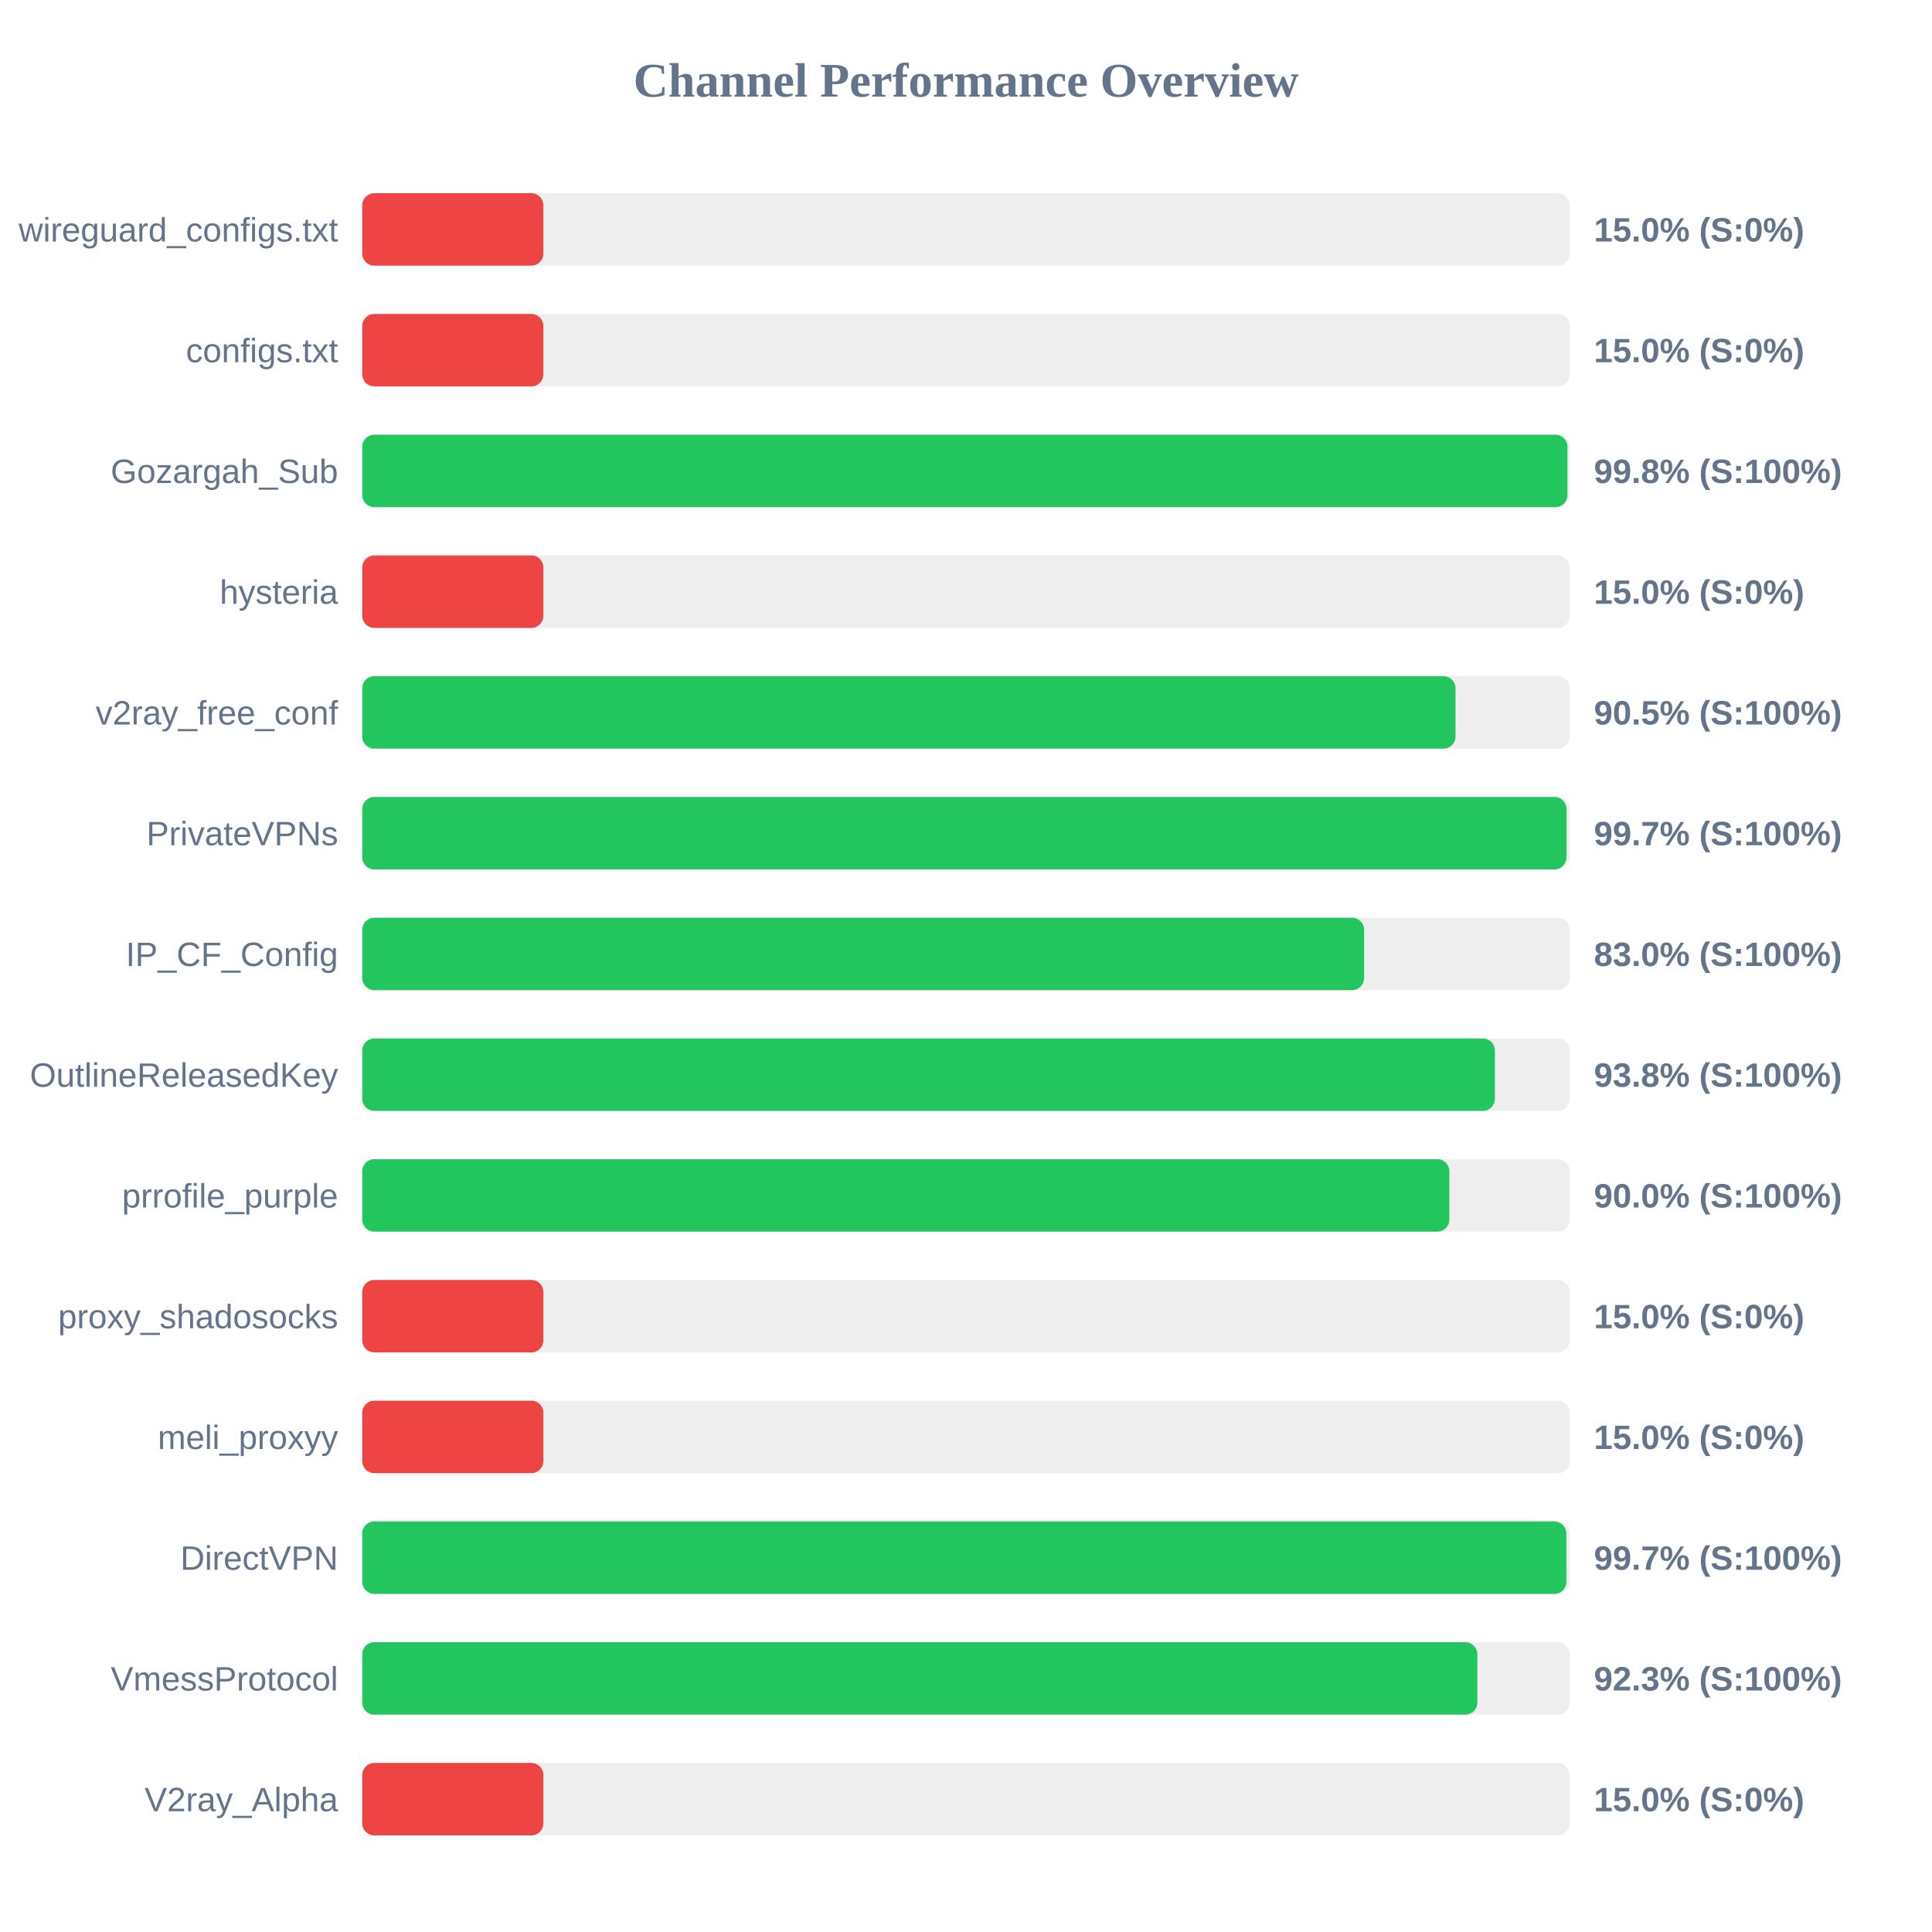
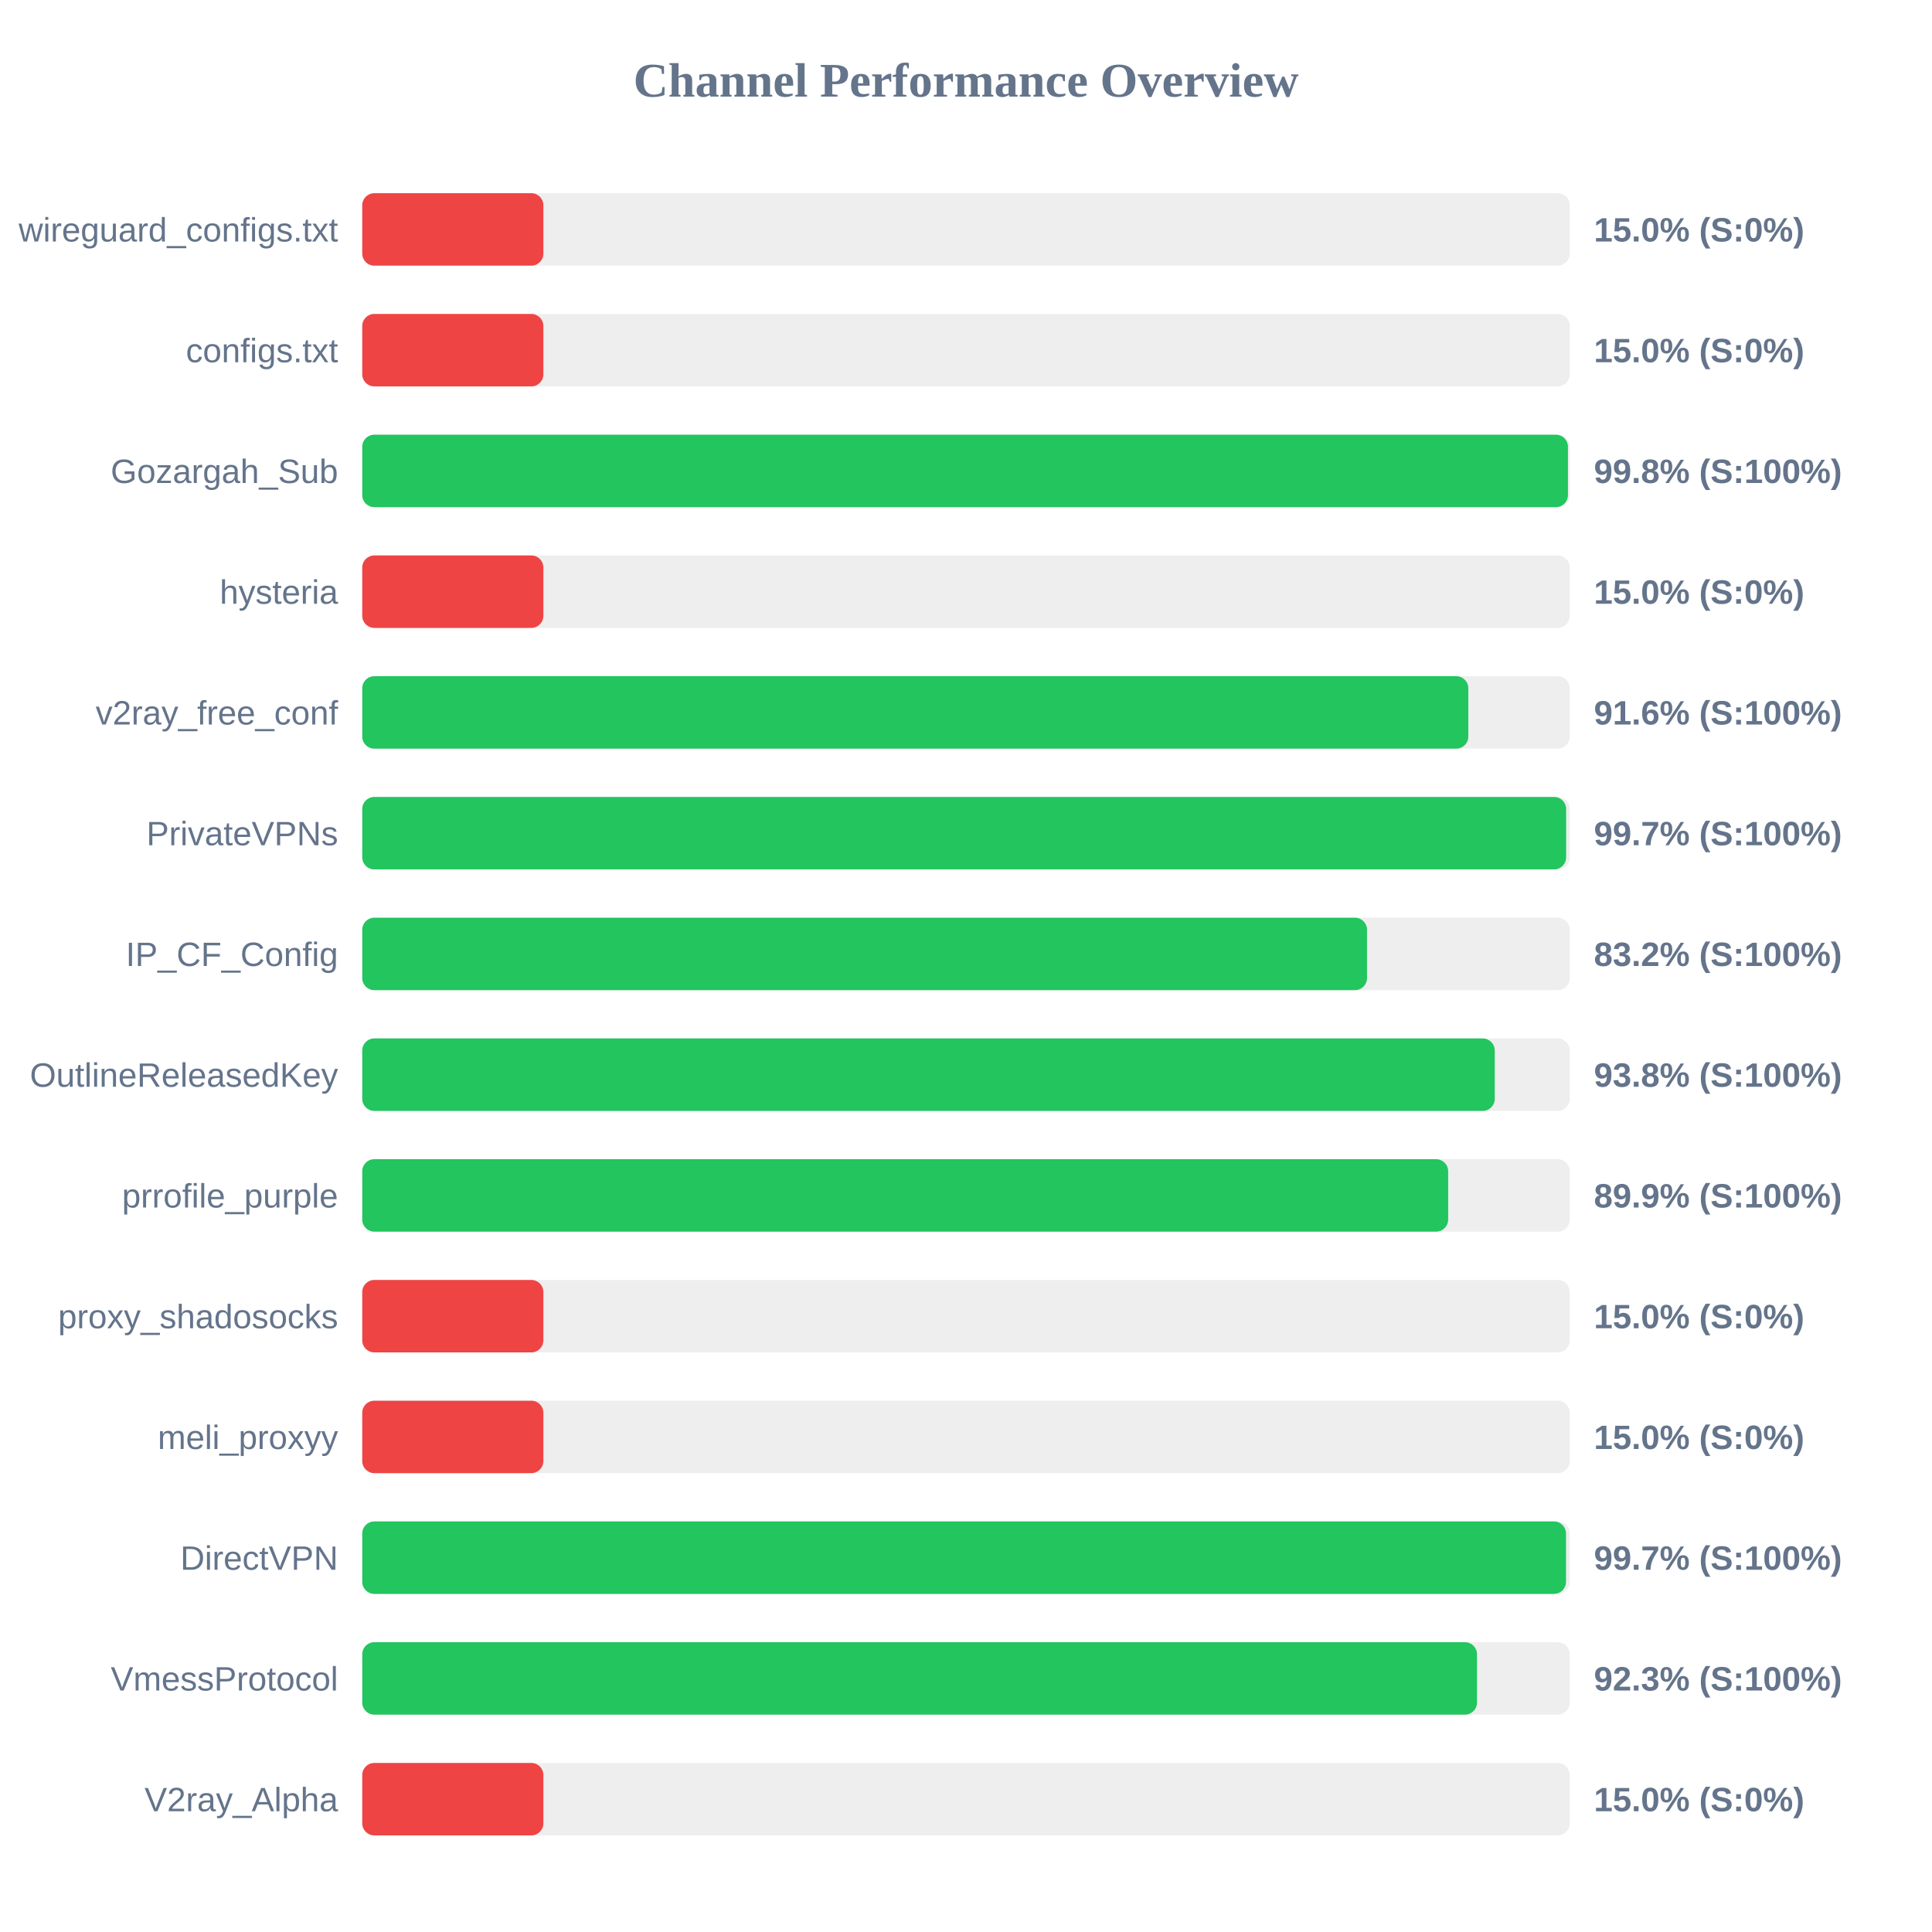
<svg xmlns="http://www.w3.org/2000/svg" width="800" height="800" version="1.1">
  <style>
        .row { font: 14px Arial; fill: #64748b; }
        .score { font: bold 14px Arial; fill: #64748b; }
    </style>
  <text x="400" y="40" text-anchor="middle" font-size="20px" font-weight="bold" fill="#64748b">Channel Performance Overview</text>
  <rect x="150" y="80" width="500" height="30" fill="#eee" rx="5" />
  <rect x="150" y="80" width="75.0" height="30" fill="#ef4444" rx="5" />
  <text x="140" y="100" text-anchor="end" class="row">wireguard_configs.txt</text>
  <text x="660" y="100" text-anchor="start" class="score">15.0% (S:0%)</text>
  <rect x="150" y="130" width="500" height="30" fill="#eee" rx="5" />
  <rect x="150" y="130" width="75.0" height="30" fill="#ef4444" rx="5" />
  <text x="140" y="150" text-anchor="end" class="row">configs.txt</text>
  <text x="660" y="150" text-anchor="start" class="score">15.0% (S:0%)</text>
  <rect x="150" y="180" width="500" height="30" fill="#eee" rx="5" />
-   <rect x="150" y="180" width="499.05" height="30" fill="#22c55e" rx="5" />
+   <rect x="150" y="180" width="499.25" height="30" fill="#22c55e" rx="5" />
  <text x="140" y="200" text-anchor="end" class="row">Gozargah_Sub</text>
  <text x="660" y="200" text-anchor="start" class="score">99.8% (S:100%)</text>
  <rect x="150" y="230" width="500" height="30" fill="#eee" rx="5" />
  <rect x="150" y="230" width="75.0" height="30" fill="#ef4444" rx="5" />
  <text x="140" y="250" text-anchor="end" class="row">hysteria</text>
  <text x="660" y="250" text-anchor="start" class="score">15.0% (S:0%)</text>
  <rect x="150" y="280" width="500" height="30" fill="#eee" rx="5" />
-   <rect x="150" y="280" width="452.7" height="30" fill="#22c55e" rx="5" />
+   <rect x="150" y="280" width="458.0" height="30" fill="#22c55e" rx="5" />
  <text x="140" y="300" text-anchor="end" class="row">v2ray_free_conf</text>
-   <text x="660" y="300" text-anchor="start" class="score">90.5% (S:100%)</text>
+   <text x="660" y="300" text-anchor="start" class="score">91.6% (S:100%)</text>
  <rect x="150" y="330" width="500" height="30" fill="#eee" rx="5" />
-   <rect x="150" y="330" width="498.65" height="30" fill="#22c55e" rx="5" />
+   <rect x="150" y="330" width="498.5" height="30" fill="#22c55e" rx="5" />
  <text x="140" y="350" text-anchor="end" class="row">PrivateVPNs</text>
  <text x="660" y="350" text-anchor="start" class="score">99.7% (S:100%)</text>
  <rect x="150" y="380" width="500" height="30" fill="#eee" rx="5" />
-   <rect x="150" y="380" width="414.85" height="30" fill="#22c55e" rx="5" />
+   <rect x="150" y="380" width="416.05" height="30" fill="#22c55e" rx="5" />
  <text x="140" y="400" text-anchor="end" class="row">IP_CF_Config</text>
-   <text x="660" y="400" text-anchor="start" class="score">83.0% (S:100%)</text>
+   <text x="660" y="400" text-anchor="start" class="score">83.2% (S:100%)</text>
  <rect x="150" y="430" width="500" height="30" fill="#eee" rx="5" />
-   <rect x="150" y="430" width="469.0" height="30" fill="#22c55e" rx="5" />
+   <rect x="150" y="430" width="468.95" height="30" fill="#22c55e" rx="5" />
  <text x="140" y="450" text-anchor="end" class="row">OutlineReleasedKey</text>
  <text x="660" y="450" text-anchor="start" class="score">93.8% (S:100%)</text>
  <rect x="150" y="480" width="500" height="30" fill="#eee" rx="5" />
-   <rect x="150" y="480" width="450.15" height="30" fill="#22c55e" rx="5" />
+   <rect x="150" y="480" width="449.65" height="30" fill="#22c55e" rx="5" />
  <text x="140" y="500" text-anchor="end" class="row">prrofile_purple</text>
-   <text x="660" y="500" text-anchor="start" class="score">90.0% (S:100%)</text>
+   <text x="660" y="500" text-anchor="start" class="score">89.9% (S:100%)</text>
  <rect x="150" y="530" width="500" height="30" fill="#eee" rx="5" />
  <rect x="150" y="530" width="75.0" height="30" fill="#ef4444" rx="5" />
  <text x="140" y="550" text-anchor="end" class="row">proxy_shadosocks</text>
  <text x="660" y="550" text-anchor="start" class="score">15.0% (S:0%)</text>
  <rect x="150" y="580" width="500" height="30" fill="#eee" rx="5" />
  <rect x="150" y="580" width="75.0" height="30" fill="#ef4444" rx="5" />
  <text x="140" y="600" text-anchor="end" class="row">meli_proxyy</text>
  <text x="660" y="600" text-anchor="start" class="score">15.0% (S:0%)</text>
  <rect x="150" y="630" width="500" height="30" fill="#eee" rx="5" />
-   <rect x="150" y="630" width="498.6" height="30" fill="#22c55e" rx="5" />
+   <rect x="150" y="630" width="498.45" height="30" fill="#22c55e" rx="5" />
  <text x="140" y="650" text-anchor="end" class="row">DirectVPN</text>
  <text x="660" y="650" text-anchor="start" class="score">99.7% (S:100%)</text>
  <rect x="150" y="680" width="500" height="30" fill="#eee" rx="5" />
-   <rect x="150" y="680" width="461.75" height="30" fill="#22c55e" rx="5" />
+   <rect x="150" y="680" width="461.6" height="30" fill="#22c55e" rx="5" />
  <text x="140" y="700" text-anchor="end" class="row">VmessProtocol</text>
  <text x="660" y="700" text-anchor="start" class="score">92.3% (S:100%)</text>
  <rect x="150" y="730" width="500" height="30" fill="#eee" rx="5" />
  <rect x="150" y="730" width="75.0" height="30" fill="#ef4444" rx="5" />
  <text x="140" y="750" text-anchor="end" class="row">V2ray_Alpha</text>
  <text x="660" y="750" text-anchor="start" class="score">15.0% (S:0%)</text>
</svg>
